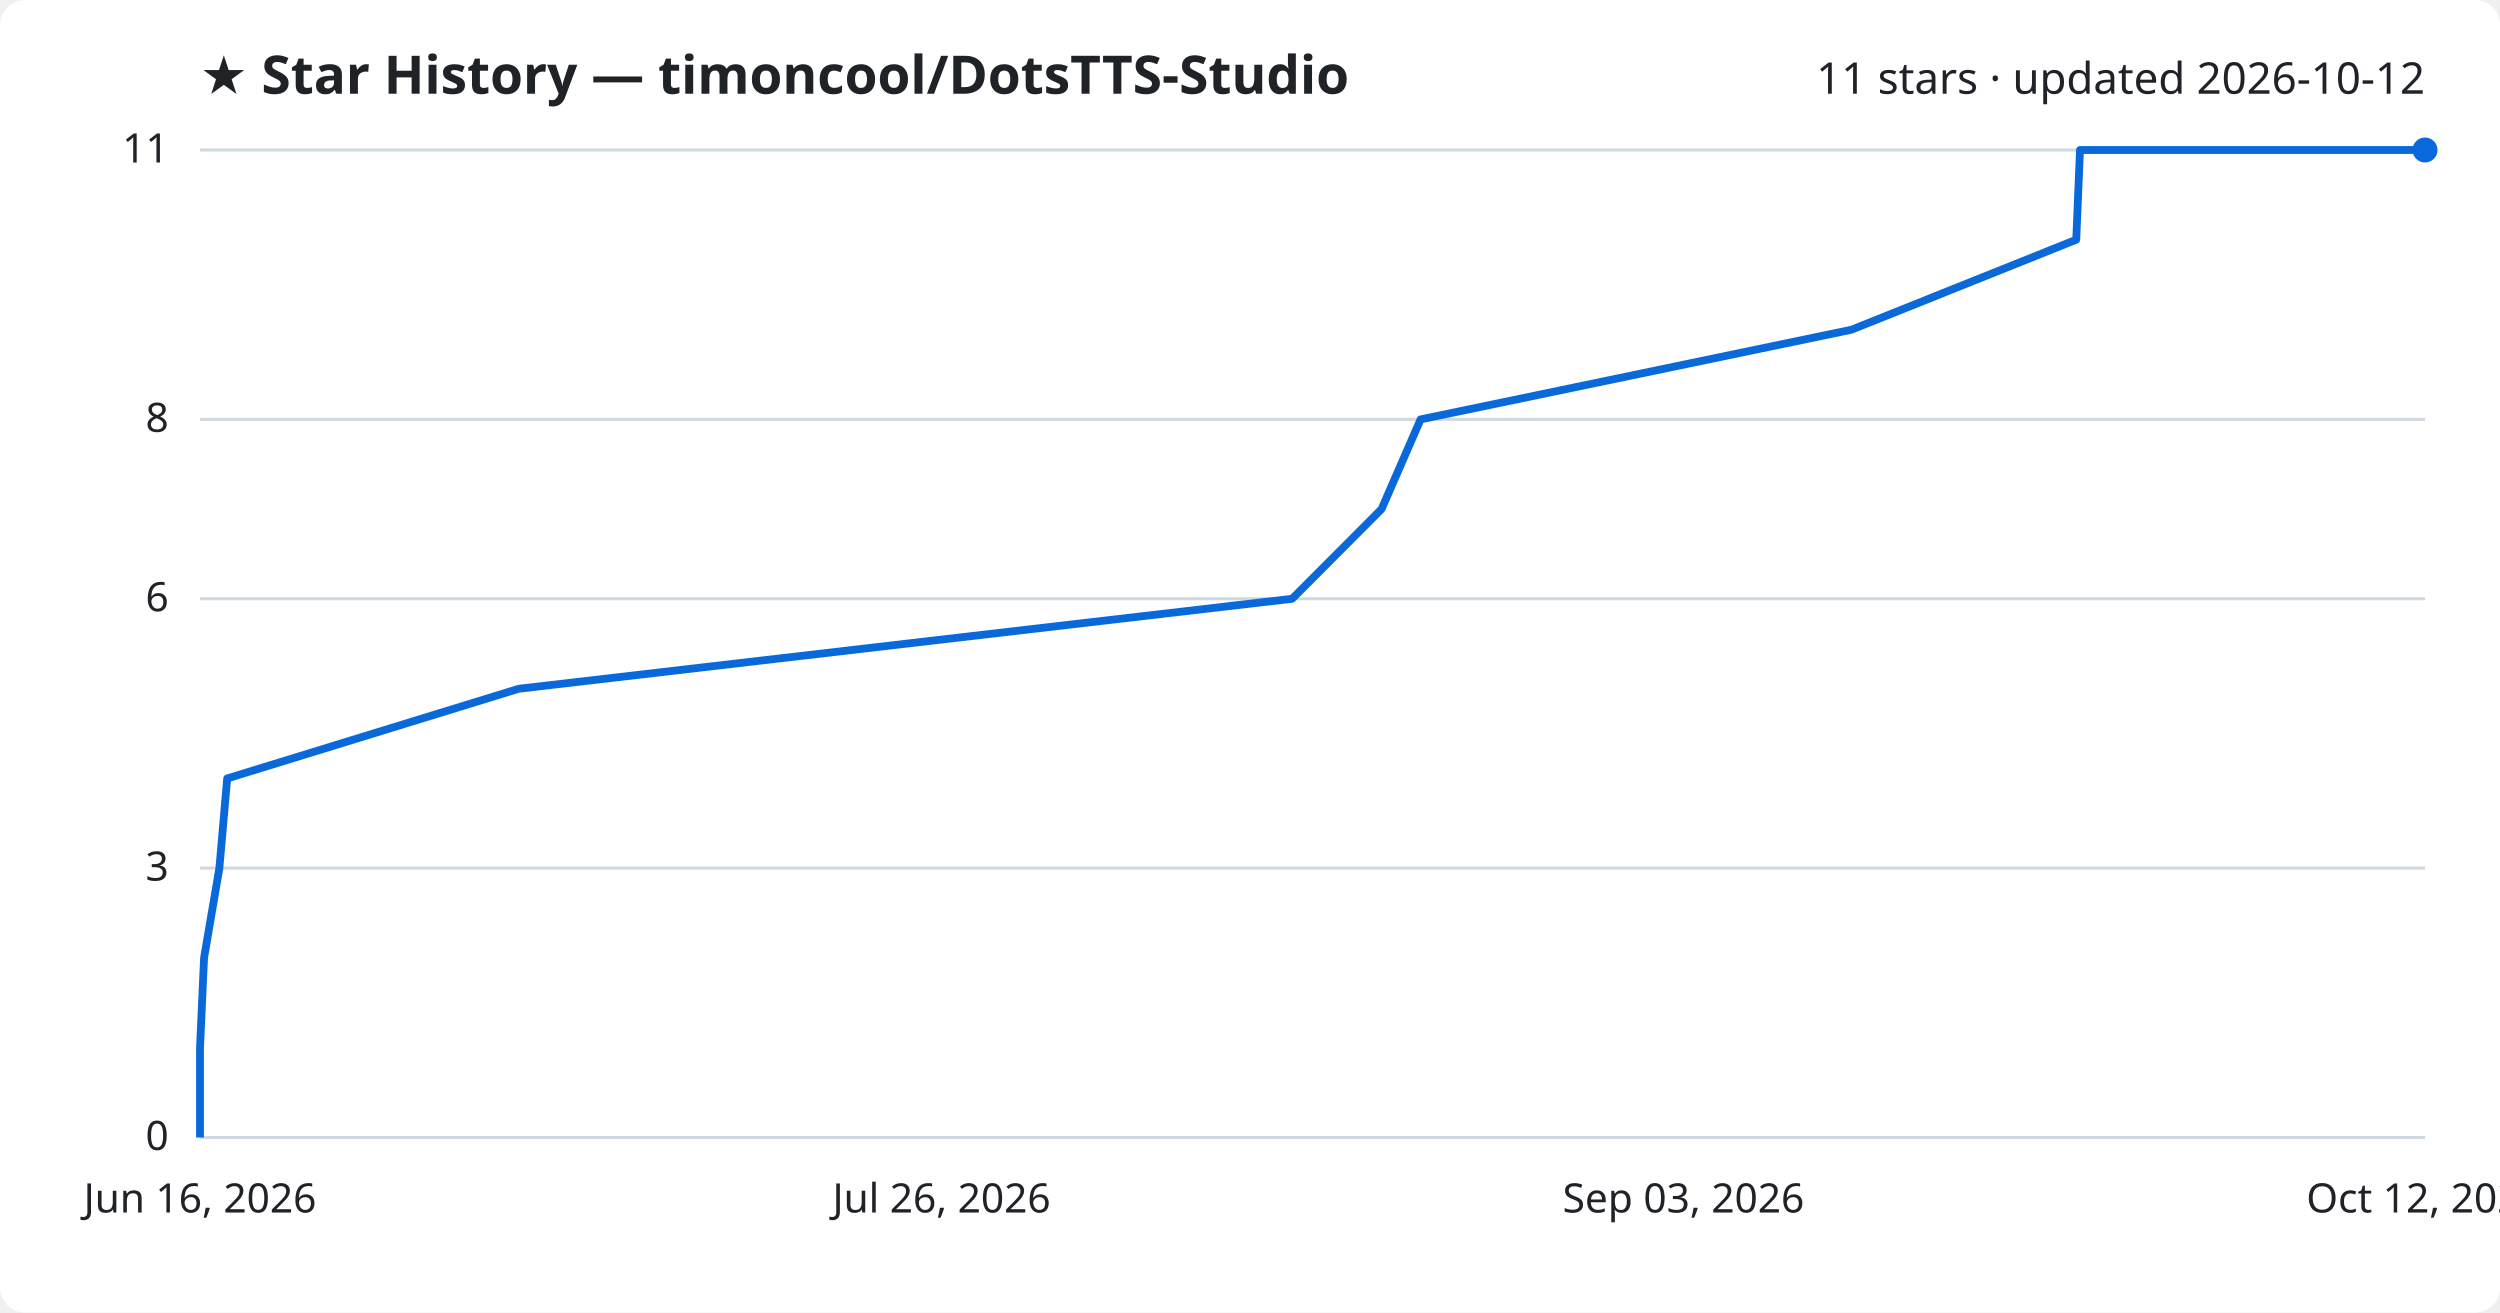
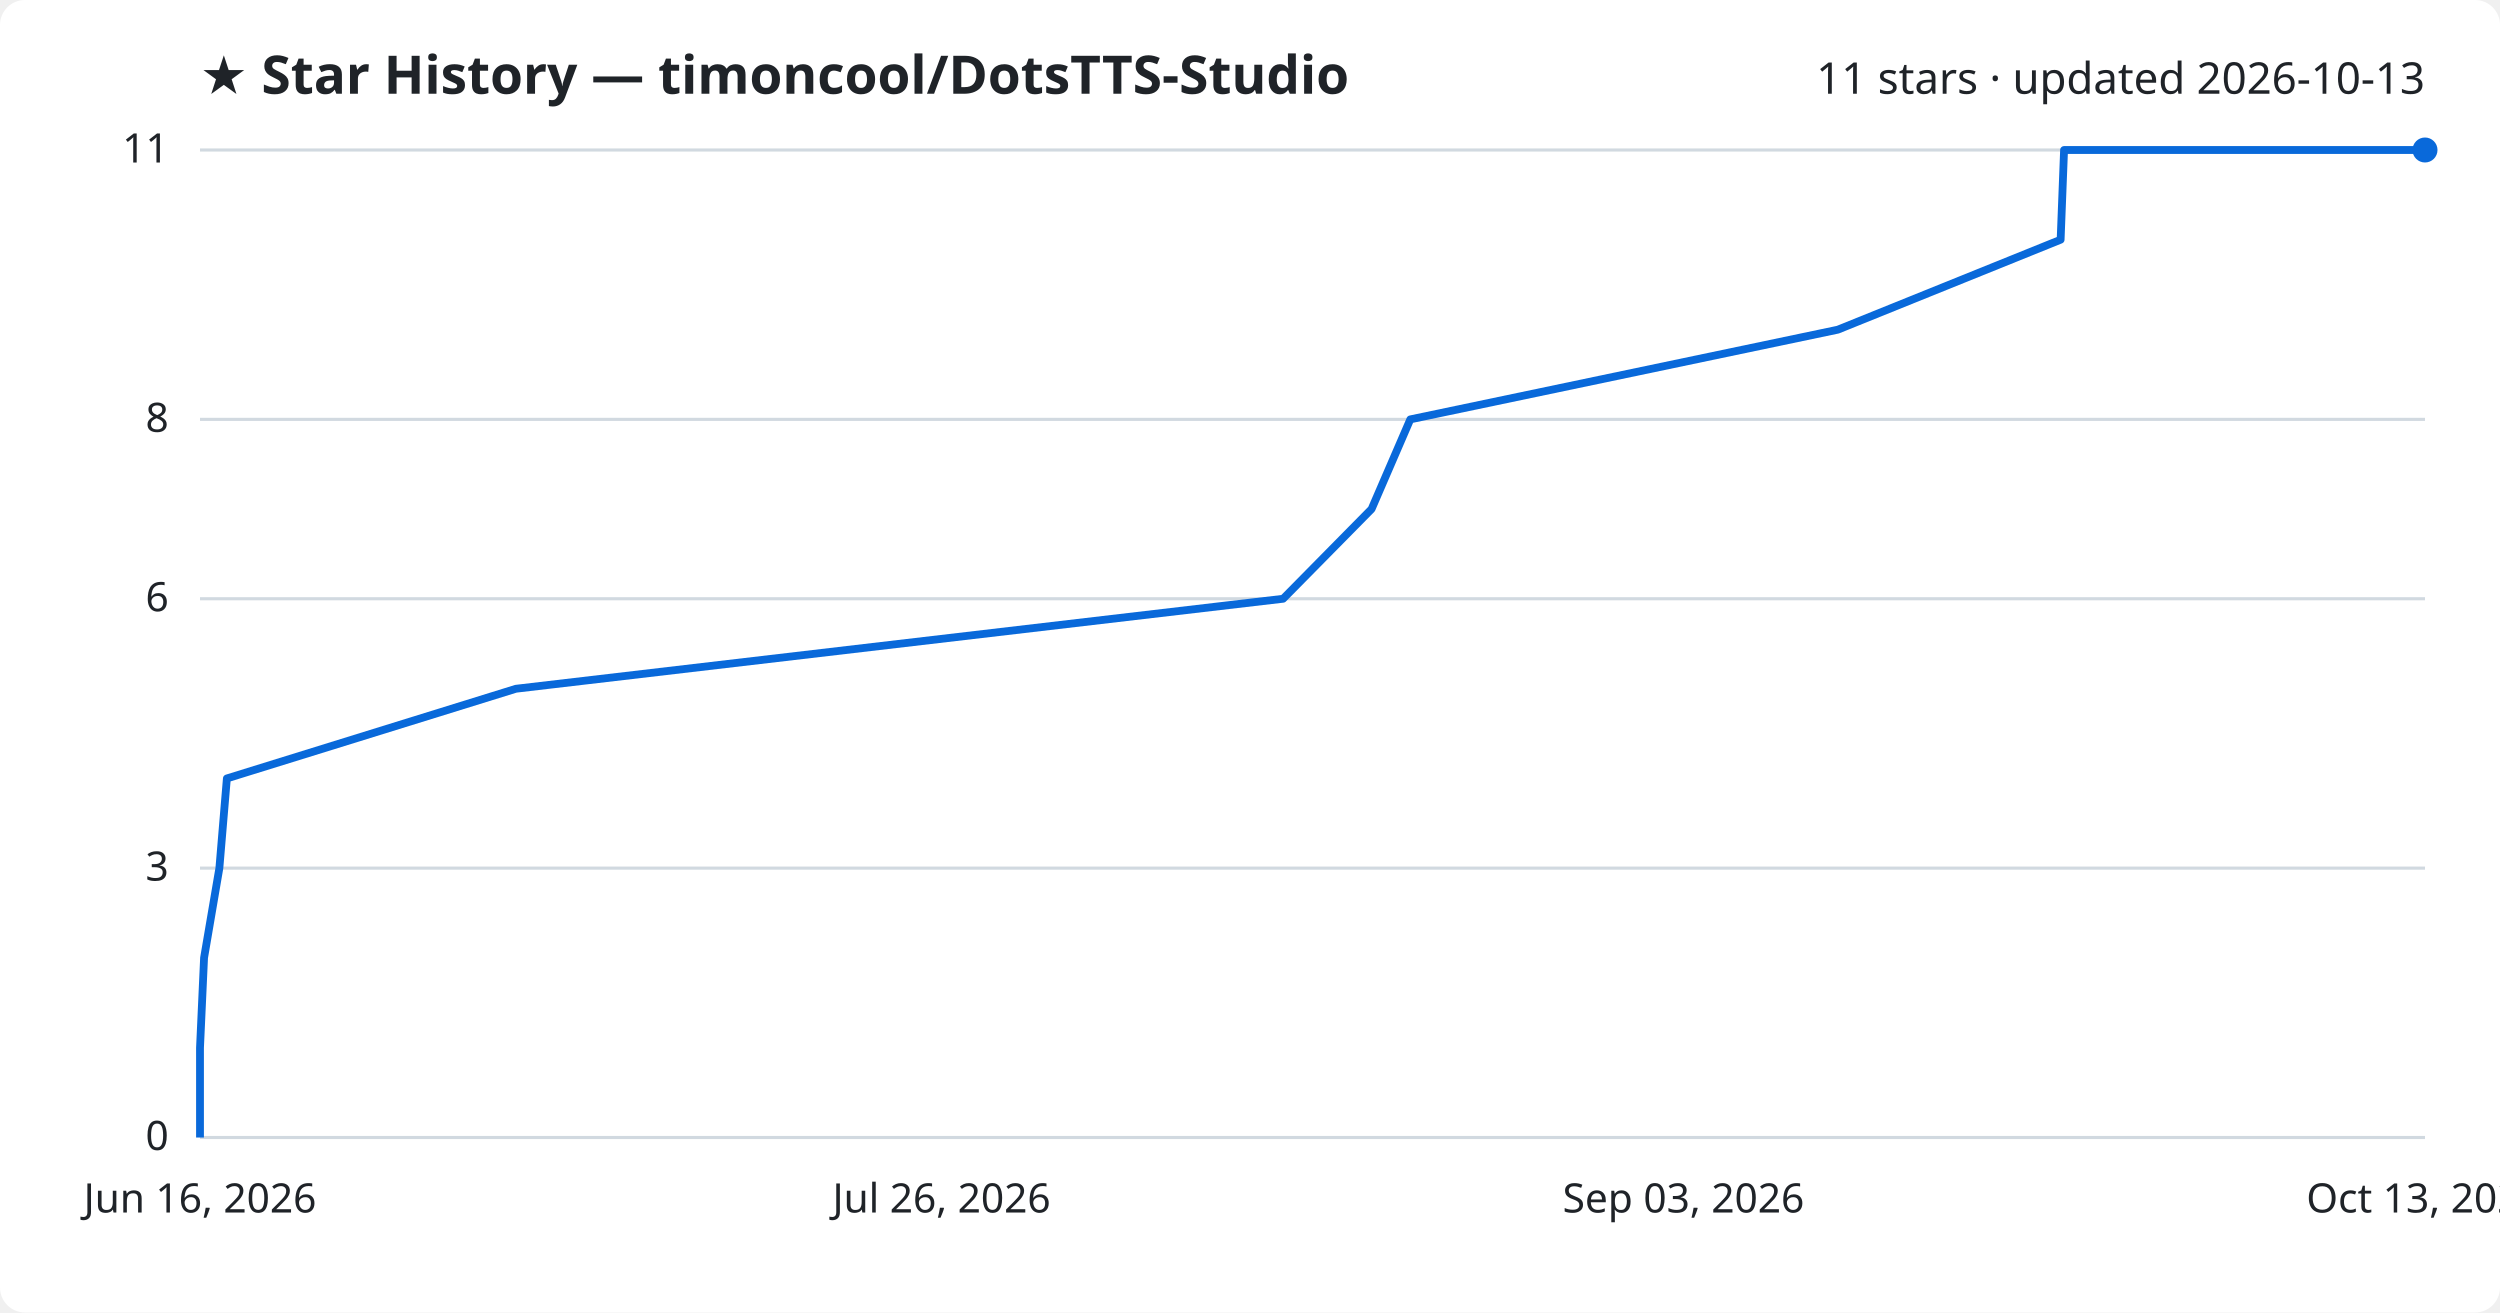
<svg xmlns="http://www.w3.org/2000/svg" viewBox="0 0 800 420" font-family="Segoe UI, sans-serif">
  <rect width="800" height="420" fill="#ffffff" rx="8" />
  <text x="64" y="30" fill="#1f2328" font-size="17" font-weight="700">★ Star History — timoncool/DotsTTS-Studio</text>
-   <text x="776" y="30" fill="#1f2328" font-size="14" text-anchor="end">11 stars · updated 2026-10-12</text>
+   <text x="776" y="30" fill="#1f2328" font-size="14" text-anchor="end">11 stars · updated 2026-10-13</text>
  <line x1="64" y1="364.0" x2="776" y2="364.0" stroke="#d1d9e0" stroke-width="1" />
  <text x="54" y="368.0" fill="#1f2328" font-size="13" text-anchor="end">0</text>
  <line x1="64" y1="277.8" x2="776" y2="277.8" stroke="#d1d9e0" stroke-width="1" />
  <text x="54" y="281.8" fill="#1f2328" font-size="13" text-anchor="end">3</text>
  <line x1="64" y1="191.6" x2="776" y2="191.6" stroke="#d1d9e0" stroke-width="1" />
  <text x="54" y="195.6" fill="#1f2328" font-size="13" text-anchor="end">6</text>
  <line x1="64" y1="134.2" x2="776" y2="134.2" stroke="#d1d9e0" stroke-width="1" />
  <text x="54" y="138.2" fill="#1f2328" font-size="13" text-anchor="end">8</text>
  <line x1="64" y1="48.0" x2="776" y2="48.0" stroke="#d1d9e0" stroke-width="1" />
  <text x="54" y="52.0" fill="#1f2328" font-size="13" text-anchor="end">11</text>
-   <path d="M64.0,364.0 L64.0,335.3 L65.3,306.5 L70.2,277.8 L72.7,249.1 L166.0,220.4 L413.5,191.6 L442.1,162.9 L454.6,134.2 L592.5,105.5 L664.4,76.7 L665.6,48.0 L776.0,48.0" fill="none" stroke="#0969da" stroke-width="2.5" stroke-linejoin="round" />
+   <path d="M64.0,364.0 L64.0,335.3 L65.3,306.5 L70.2,277.8 L72.6,249.1 L165.1,220.4 L410.6,191.6 L438.9,162.9 L451.3,134.2 L588.1,105.5 L659.4,76.7 L660.5,48.0 L776.0,48.0" fill="none" stroke="#0969da" stroke-width="2.5" stroke-linejoin="round" />
  <circle cx="776.0" cy="48.0" r="4" fill="#0969da" />
  <text x="64.0" y="388" fill="#1f2328" font-size="13" text-anchor="middle">Jun 16, 2026</text>
  <text x="301.3" y="388" fill="#1f2328" font-size="13" text-anchor="middle">Jul 26, 2026</text>
  <text x="538.7" y="388" fill="#1f2328" font-size="13" text-anchor="middle">Sep 03, 2026</text>
-   <text x="776.0" y="388" fill="#1f2328" font-size="13" text-anchor="middle">Oct 12, 2026</text>
+   <text x="776.0" y="388" fill="#1f2328" font-size="13" text-anchor="middle">Oct 13, 2026</text>
</svg>
